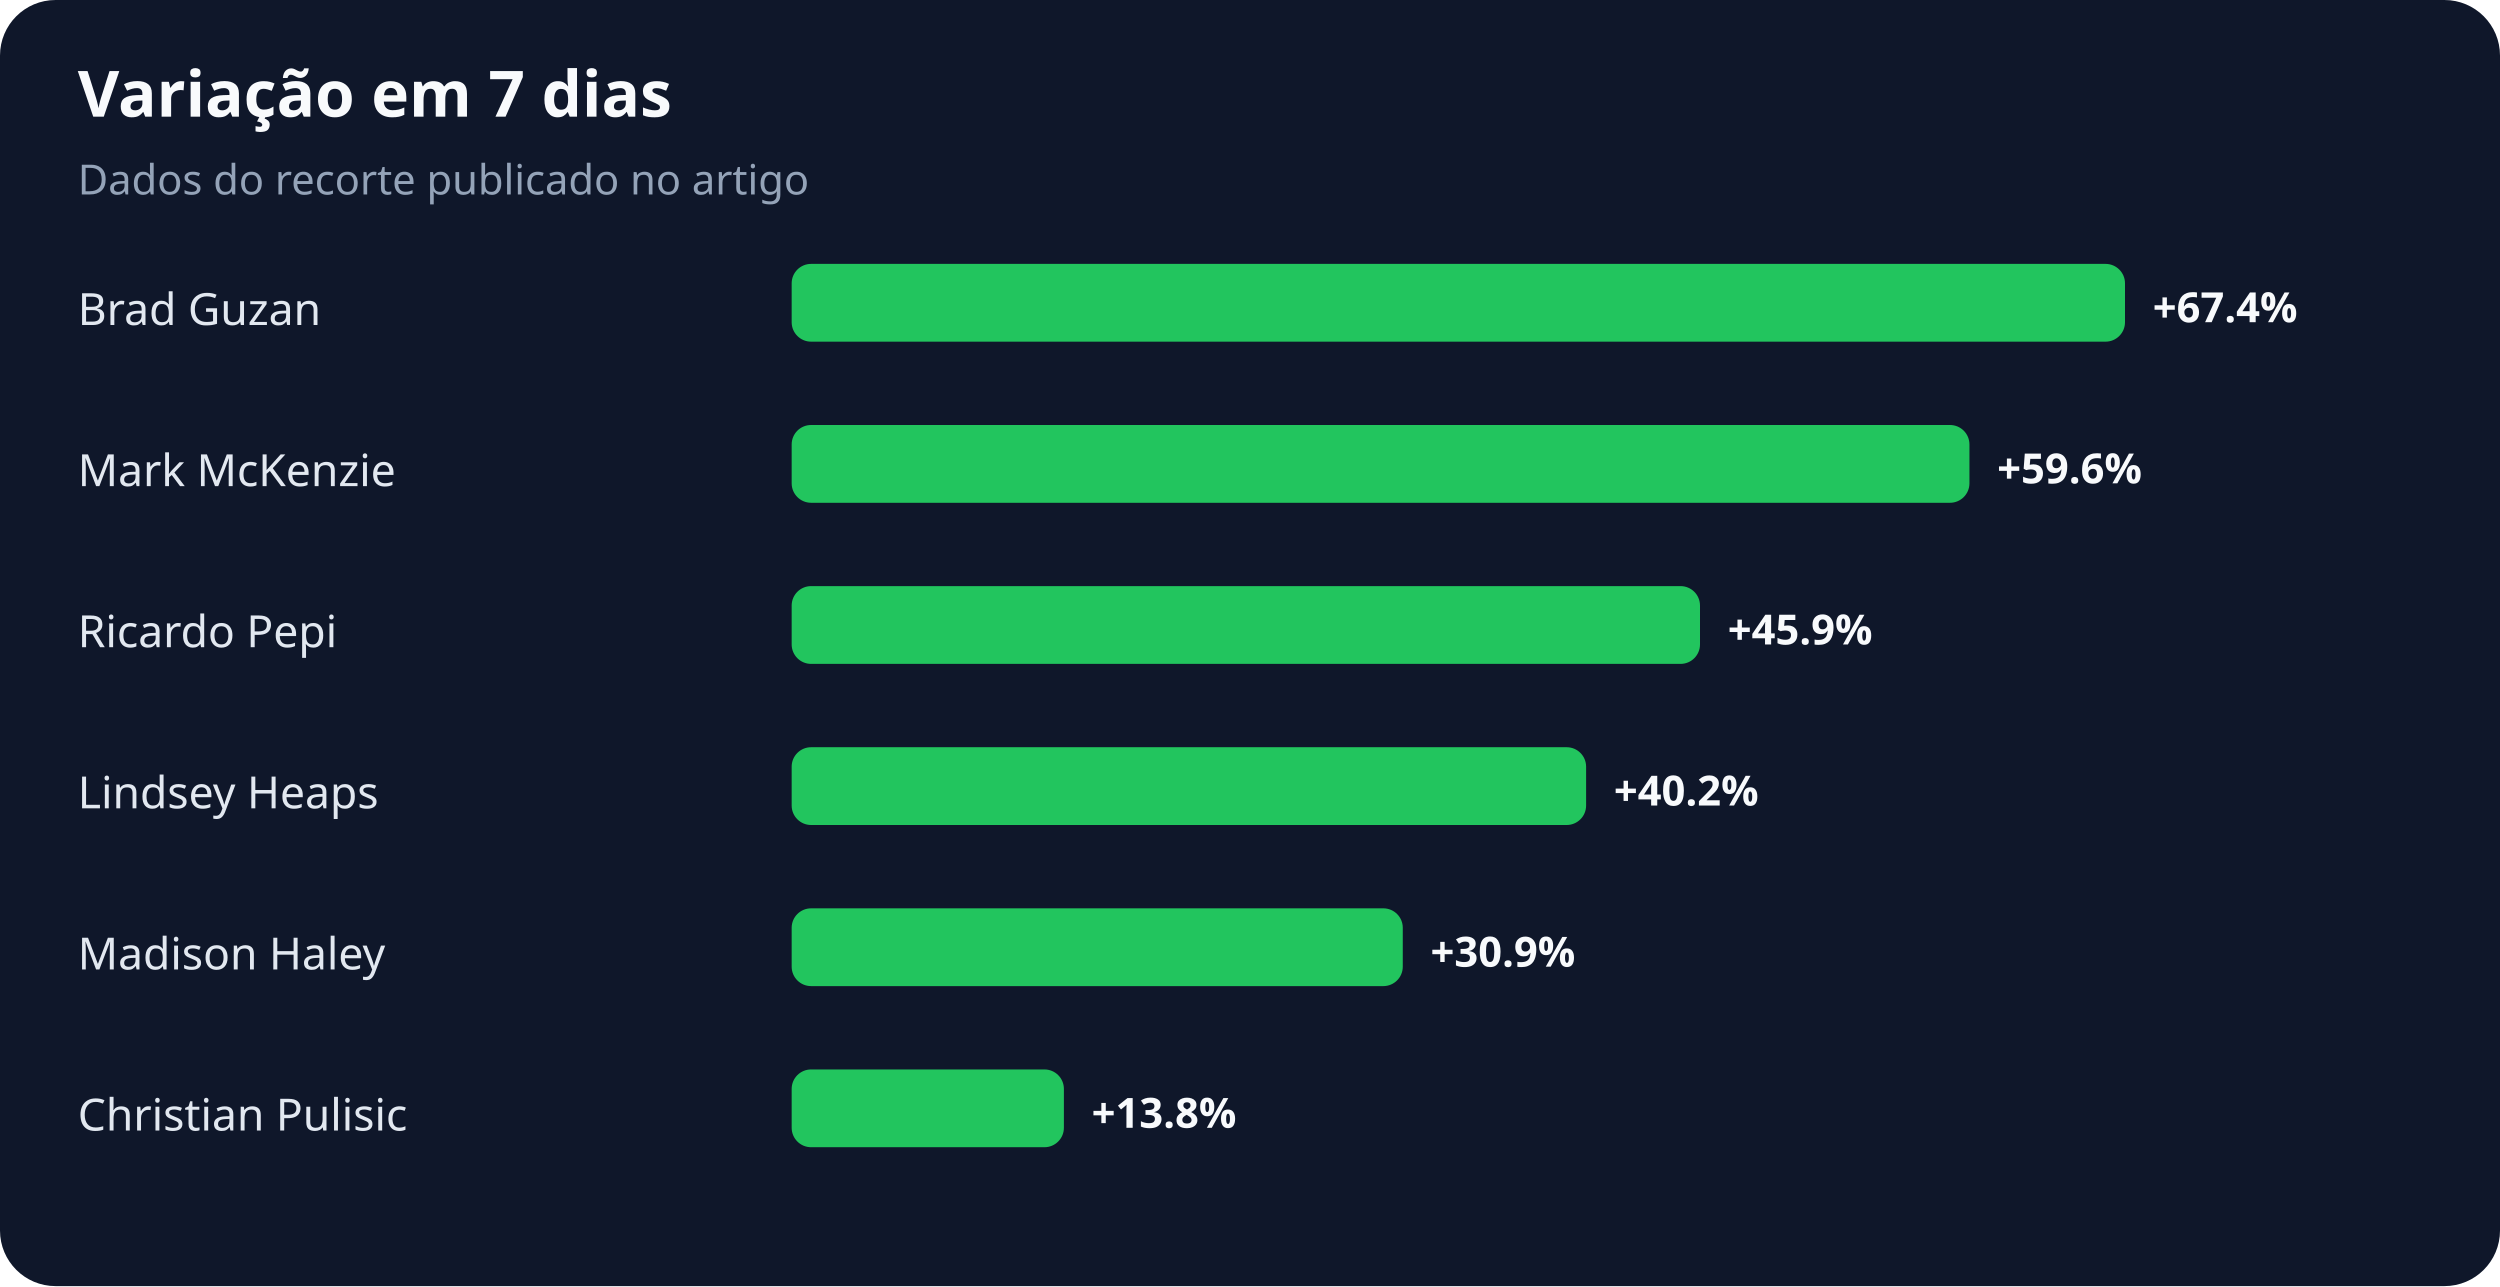
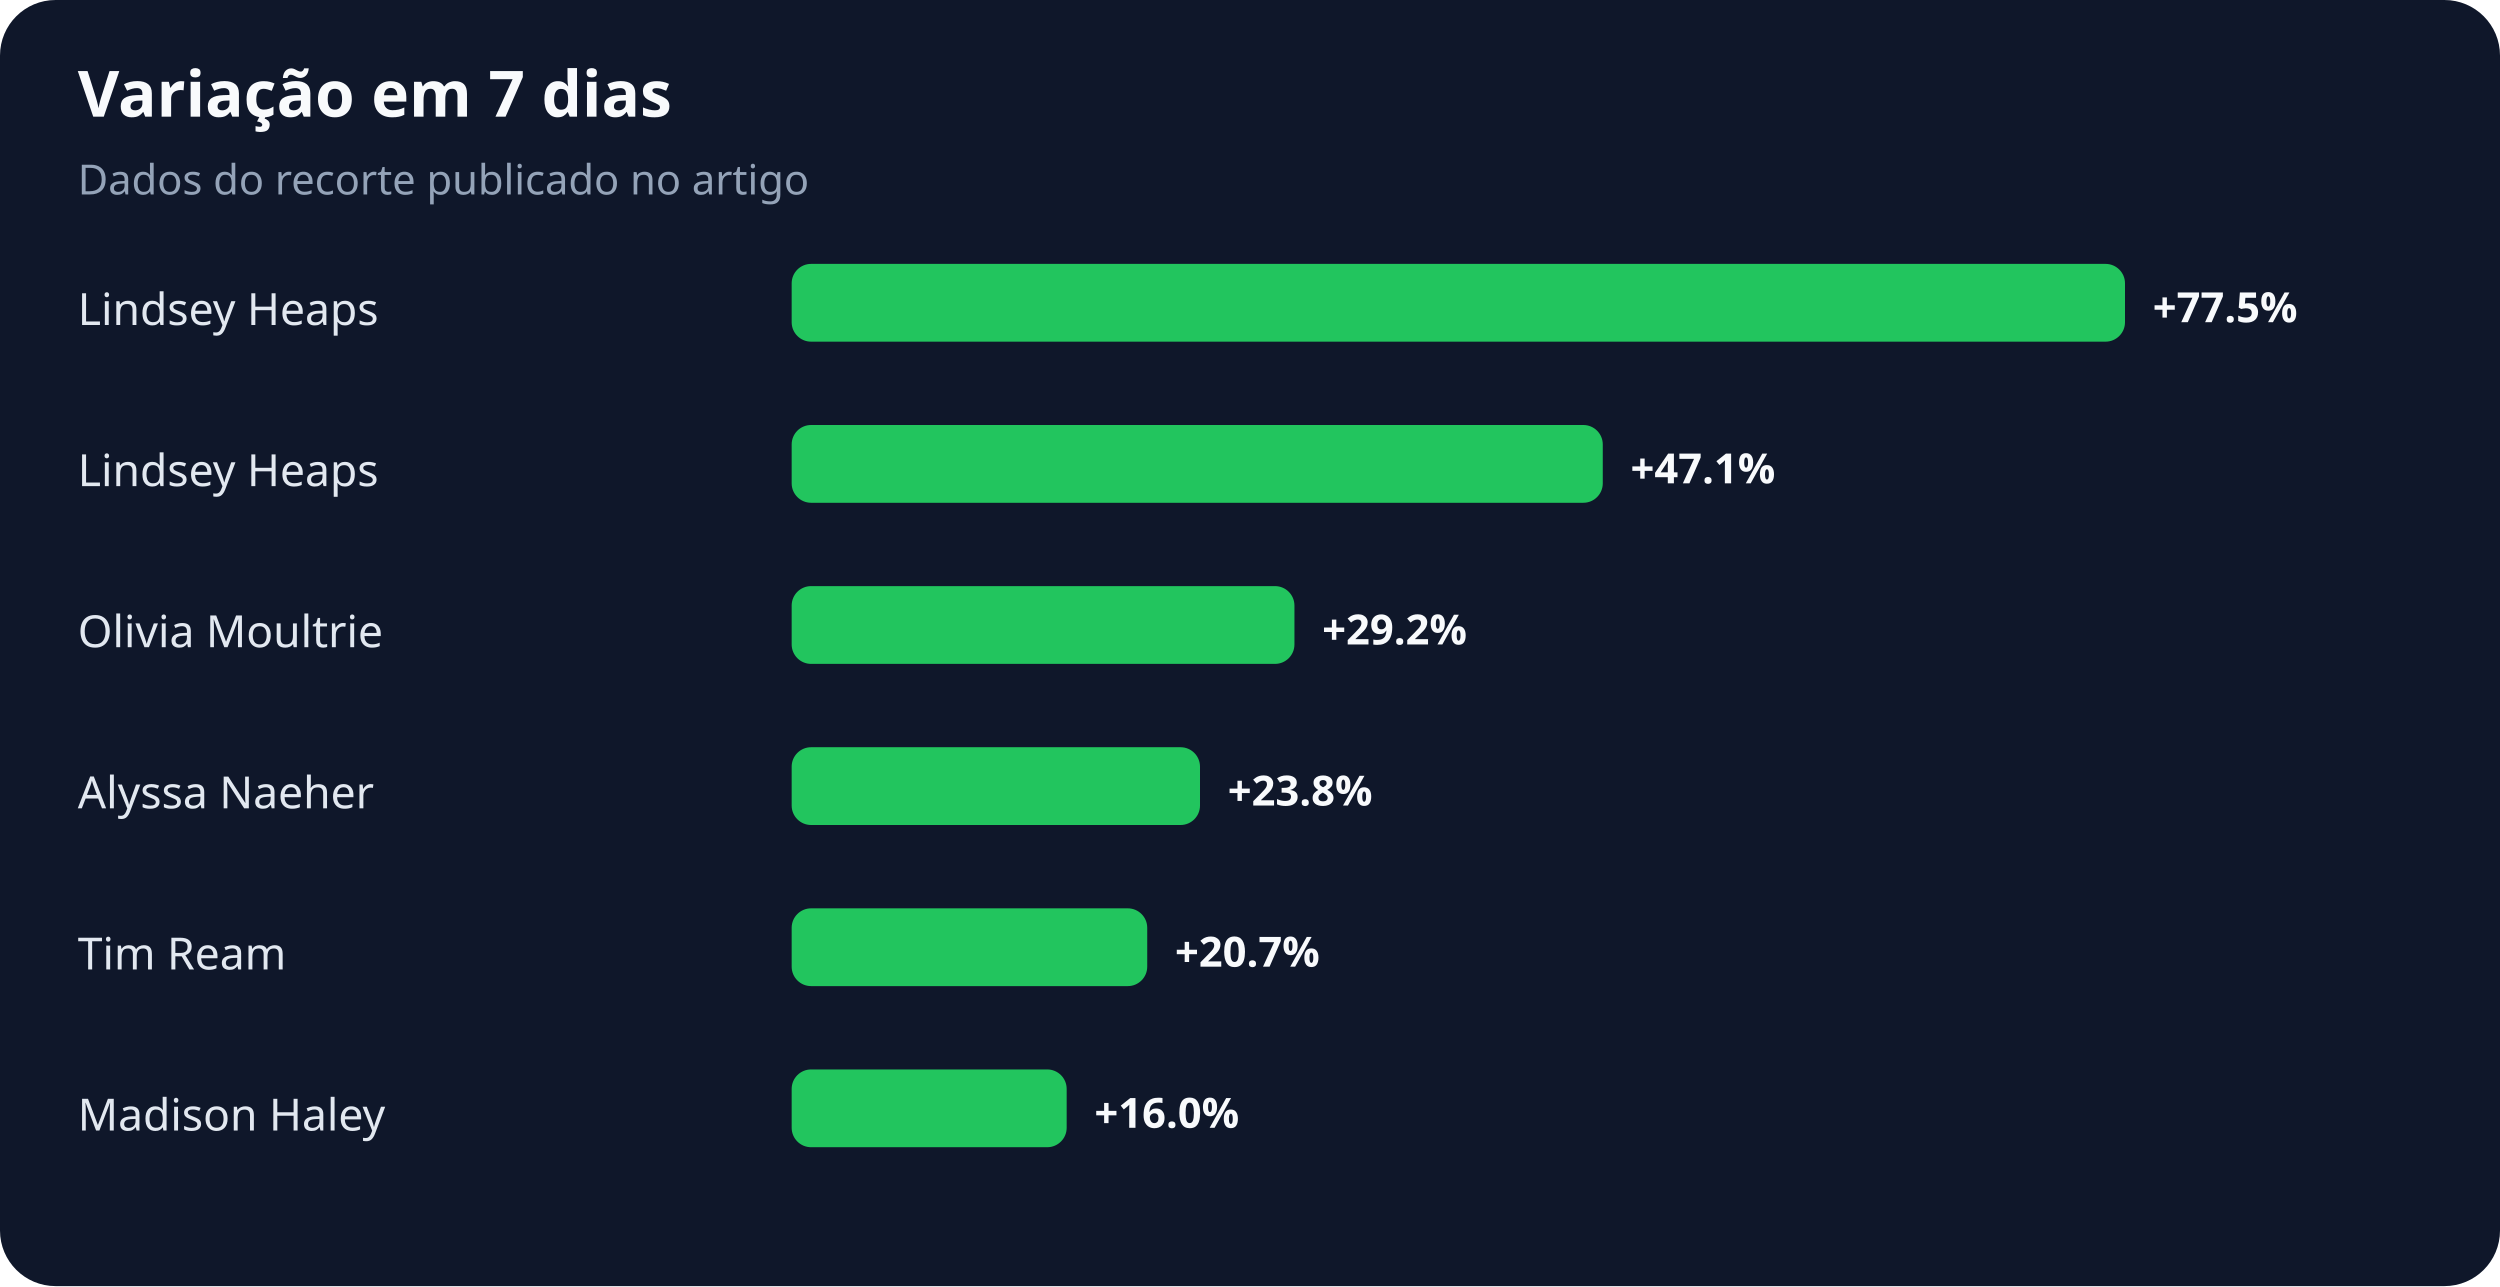
<svg xmlns="http://www.w3.org/2000/svg" width="900" height="463" viewBox="0 0 900 463" role="img" aria-labelledby="title desc">
  <rect width="100%" height="100%" rx="20" fill="#0f172a" />
  <text x="28" y="42" fill="#f8fafc" font-family="system-ui,sans-serif" font-size="23" font-weight="700">Variação em 7 dias</text>
  <text x="28" y="70" fill="#94a3b8" font-family="system-ui,sans-serif" font-size="15">Dados do recorte publicado no artigo</text>
-   <text x="28" y="117" fill="#e2e8f0" font-family="system-ui,sans-serif" font-size="16">Brad Guzan</text>
+   <text x="28" y="117" fill="#e2e8f0" font-family="system-ui,sans-serif" font-size="16">Lindsey Heaps</text>
  <rect x="285" y="95" width="480" height="28" rx="7" fill="#22c55e" />
-   <text x="775" y="116" fill="#f8fafc" font-family="system-ui,sans-serif" font-size="15" font-weight="700">+67.4%</text>
-   <text x="28" y="175" fill="#e2e8f0" font-family="system-ui,sans-serif" font-size="16">Mark McKenzie</text>
-   <rect x="285" y="153" width="424" height="28" rx="7" fill="#22c55e" />
-   <text x="719" y="174" fill="#f8fafc" font-family="system-ui,sans-serif" font-size="15" font-weight="700">+59.6%</text>
-   <text x="28" y="233" fill="#e2e8f0" font-family="system-ui,sans-serif" font-size="16">Ricardo Pepi</text>
-   <rect x="285" y="211" width="327" height="28" rx="7" fill="#22c55e" />
-   <text x="622" y="232" fill="#f8fafc" font-family="system-ui,sans-serif" font-size="15" font-weight="700">+45.9%</text>
-   <text x="28" y="291" fill="#e2e8f0" font-family="system-ui,sans-serif" font-size="16">Lindsey Heaps</text>
-   <rect x="285" y="269" width="286" height="28" rx="7" fill="#22c55e" />
-   <text x="581" y="290" fill="#f8fafc" font-family="system-ui,sans-serif" font-size="15" font-weight="700">+40.2%</text>
-   <text x="28" y="349" fill="#e2e8f0" font-family="system-ui,sans-serif" font-size="16">Madison Haley</text>
-   <rect x="285" y="327" width="220" height="28" rx="7" fill="#22c55e" />
-   <text x="515" y="348" fill="#f8fafc" font-family="system-ui,sans-serif" font-size="15" font-weight="700">+30.9%</text>
-   <text x="28" y="407" fill="#e2e8f0" font-family="system-ui,sans-serif" font-size="16">Christian Pulisic</text>
-   <rect x="285" y="385" width="98" height="28" rx="7" fill="#22c55e" />
-   <text x="393" y="406" fill="#f8fafc" font-family="system-ui,sans-serif" font-size="15" font-weight="700">+13.8%</text>
+   <text x="775" y="116" fill="#f8fafc" font-family="system-ui,sans-serif" font-size="15" font-weight="700">+77.5%</text>
+   <text x="28" y="175" fill="#e2e8f0" font-family="system-ui,sans-serif" font-size="16">Lindsey Heaps</text>
+   <rect x="285" y="153" width="292" height="28" rx="7" fill="#22c55e" />
+   <text x="587" y="174" fill="#f8fafc" font-family="system-ui,sans-serif" font-size="15" font-weight="700">+47.1%</text>
+   <text x="28" y="233" fill="#e2e8f0" font-family="system-ui,sans-serif" font-size="16">Olivia Moultrie</text>
+   <rect x="285" y="211" width="181" height="28" rx="7" fill="#22c55e" />
+   <text x="476" y="232" fill="#f8fafc" font-family="system-ui,sans-serif" font-size="15" font-weight="700">+29.2%</text>
+   <text x="28" y="291" fill="#e2e8f0" font-family="system-ui,sans-serif" font-size="16">Alyssa Naeher</text>
+   <rect x="285" y="269" width="147" height="28" rx="7" fill="#22c55e" />
+   <text x="442" y="290" fill="#f8fafc" font-family="system-ui,sans-serif" font-size="15" font-weight="700">+23.8%</text>
+   <text x="28" y="349" fill="#e2e8f0" font-family="system-ui,sans-serif" font-size="16">Tim Ream</text>
+   <rect x="285" y="327" width="128" height="28" rx="7" fill="#22c55e" />
+   <text x="423" y="348" fill="#f8fafc" font-family="system-ui,sans-serif" font-size="15" font-weight="700">+20.7%</text>
+   <text x="28" y="407" fill="#e2e8f0" font-family="system-ui,sans-serif" font-size="16">Madison Haley</text>
+   <rect x="285" y="385" width="99" height="28" rx="7" fill="#22c55e" />
+   <text x="394" y="406" fill="#f8fafc" font-family="system-ui,sans-serif" font-size="15" font-weight="700">+16.0%</text>
</svg>
